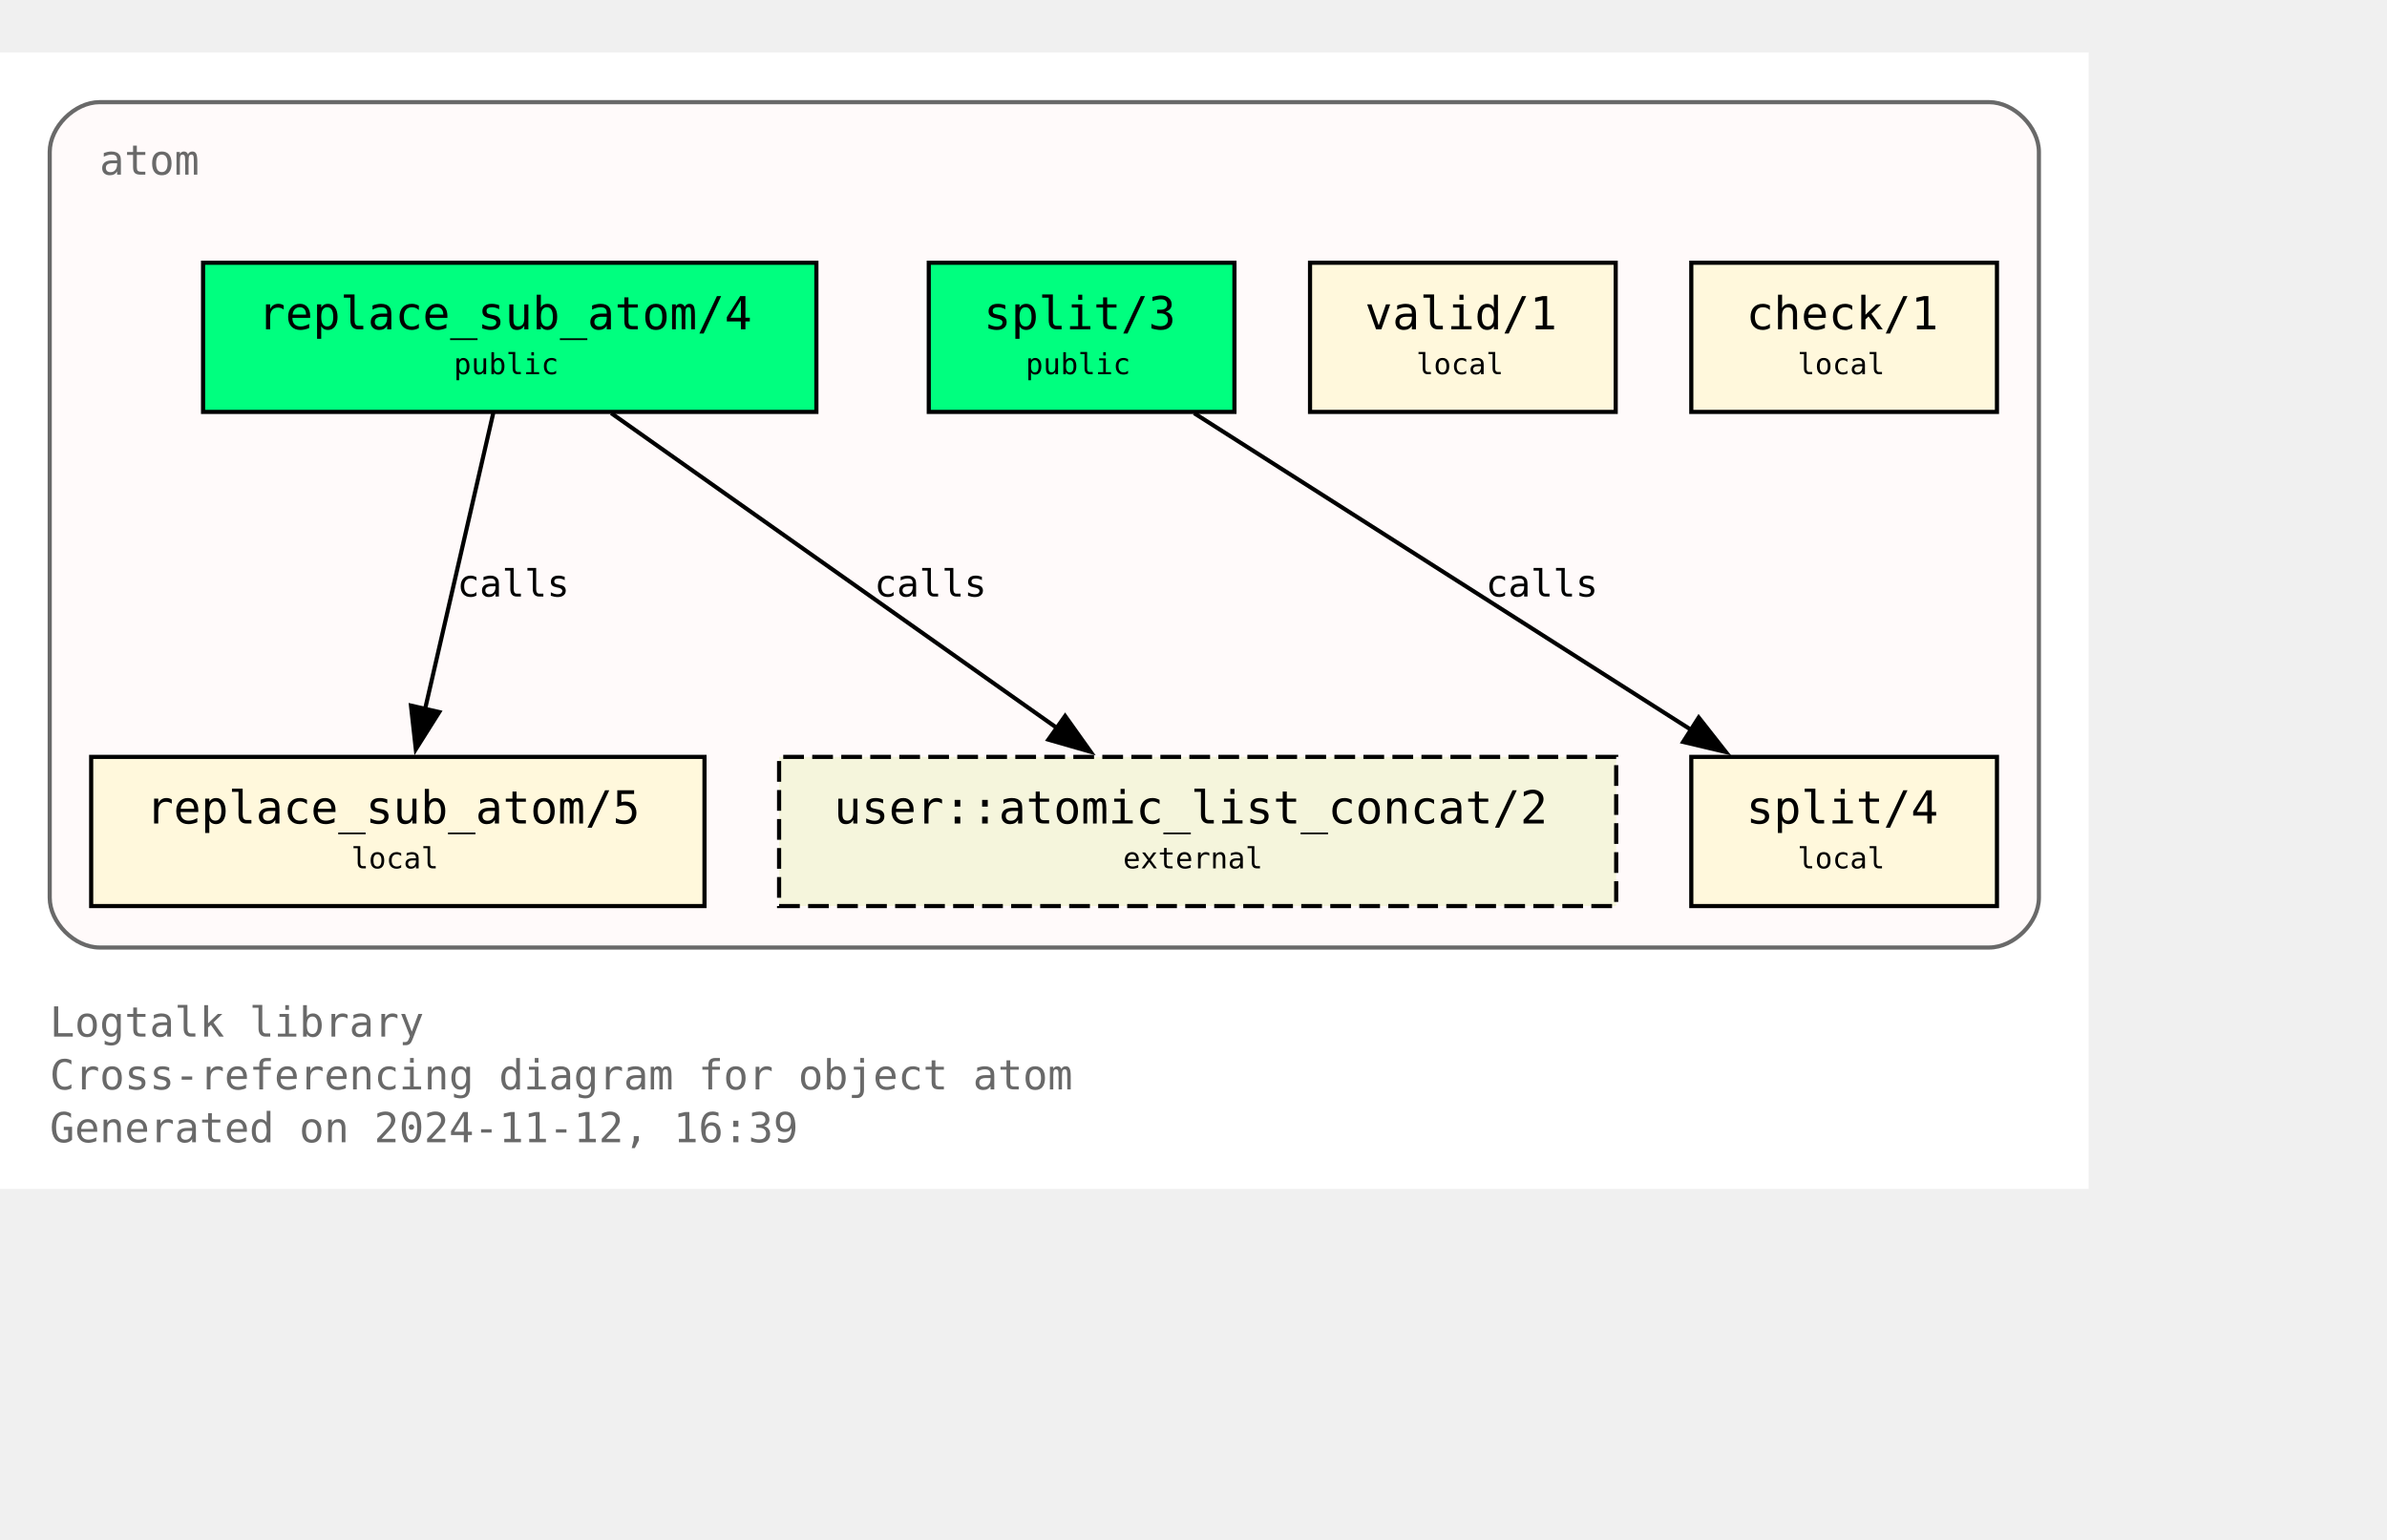
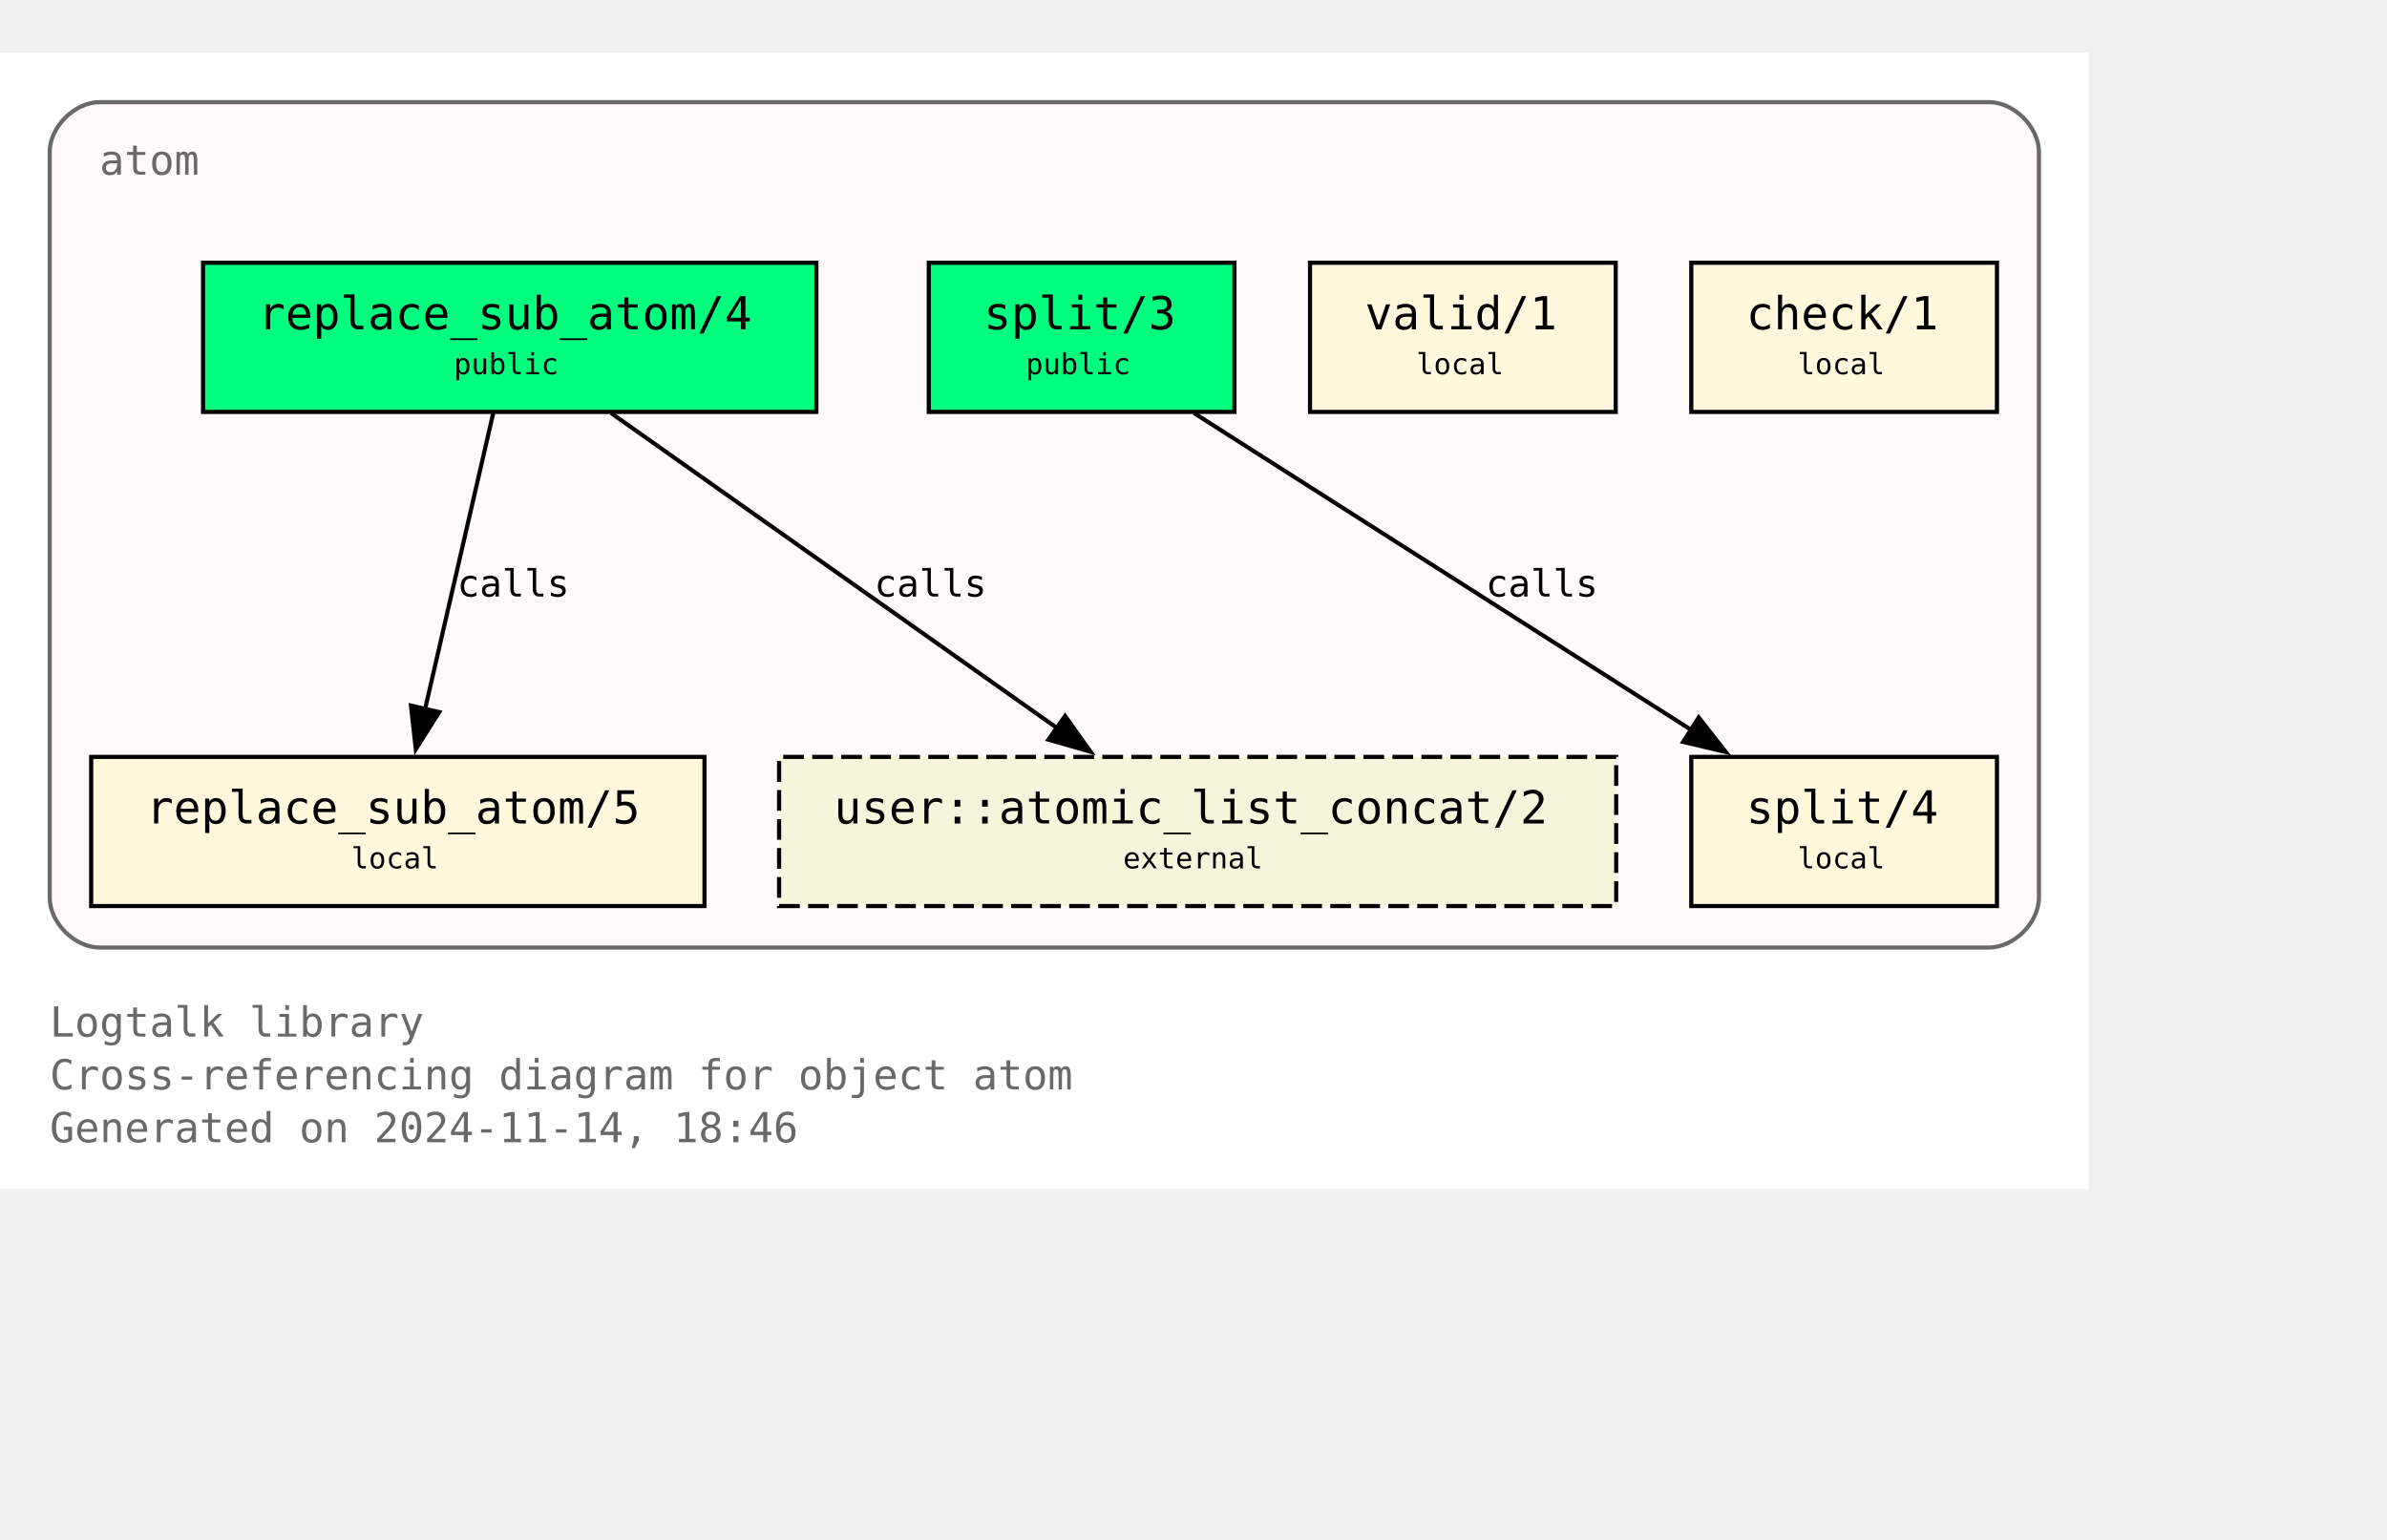
<svg xmlns="http://www.w3.org/2000/svg" xmlns:xlink="http://www.w3.org/1999/xlink" width="648pt" height="418pt" viewBox="72.00 72.00 576.00 346.25">
  <g id="graph0" class="graph" transform="scale(1 1) rotate(0) translate(76 342.25)">
    <polygon fill="white" stroke="none" points="-4,4 -4,-270.25 500,-270.25 500,4 -4,4" />
    <text text-anchor="start" x="8" y="-32.75" font-family="Monospace" font-size="10.00" fill="dimgray">Logtalk library</text>
    <text text-anchor="start" x="8" y="-20" font-family="Monospace" font-size="10.00" fill="dimgray">Cross-referencing diagram for object atom</text>
-     <text text-anchor="start" x="8" y="-7.25" font-family="Monospace" font-size="10.00" fill="dimgray">Generated on 2024-11-12, 16:39</text>
+     <text text-anchor="start" x="8" y="-7.25" font-family="Monospace" font-size="10.00" fill="dimgray">Generated on 2024-11-14, 18:46</text>
    <g id="clust1" class="cluster">
      <g id="a_clust1">
        <a xlink:title="atom">
          <path fill="snow" stroke="dimgray" d="M20,-54.25C20,-54.25 476,-54.25 476,-54.25 482,-54.25 488,-60.25 488,-66.25 488,-66.25 488,-246.25 488,-246.25 488,-252.25 482,-258.25 476,-258.25 476,-258.25 20,-258.25 20,-258.25 14,-258.25 8,-252.25 8,-246.25 8,-246.25 8,-66.25 8,-66.25 8,-60.25 14,-54.25 20,-54.25" />
          <g id="a_clust1_0">
-             <a xlink:href="https://github.com/LogtalkDotOrg/logtalk3/tree/1e0fdb99ad10defaf35502ab6a6422cc5bc07a4f/library/types/atom.lgt" xlink:title="https://github.com/LogtalkDotOrg/logtalk3/tree/1e0fdb99ad10defaf35502ab6a6422cc5bc07a4f/library/types/atom.lgt">
+             <a xlink:href="https://github.com/LogtalkDotOrg/logtalk3/tree/f34db3356da1c75e0d80d79b7212c449e9774c76/library/types/atom.lgt" xlink:title="https://github.com/LogtalkDotOrg/logtalk3/tree/f34db3356da1c75e0d80d79b7212c449e9774c76/library/types/atom.lgt">
              <text text-anchor="start" x="20" y="-240.75" font-family="Monospace" font-size="10.00" fill="dimgray">atom</text>
            </a>
          </g>
        </a>
      </g>
    </g>
    <g id="node1" class="node">
      <g id="a_node1">
-         <a xlink:href="https://github.com/LogtalkDotOrg/logtalk3/tree/1e0fdb99ad10defaf35502ab6a6422cc5bc07a4f/library/types/atom.lgt#L32" xlink:title="https://github.com/LogtalkDotOrg/logtalk3/tree/1e0fdb99ad10defaf35502ab6a6422cc5bc07a4f/library/types/atom.lgt#L32">
+         <a xlink:href="https://github.com/LogtalkDotOrg/logtalk3/tree/f34db3356da1c75e0d80d79b7212c449e9774c76/library/types/atom.lgt#L32" xlink:title="https://github.com/LogtalkDotOrg/logtalk3/tree/f34db3356da1c75e0d80d79b7212c449e9774c76/library/types/atom.lgt#L32">
          <polygon fill="springgreen" stroke="black" points="193,-219.5 45,-219.5 45,-183.5 193,-183.5 193,-219.5" />
          <text text-anchor="start" x="53" y="-204.2" font-family="Monospace" font-size="9.00"> </text>
          <text text-anchor="start" x="58.25" y="-203.43" font-family="Monospace" font-size="11.00">replace_sub_atom/4</text>
          <text text-anchor="start" x="179.75" y="-204.2" font-family="Monospace" font-size="9.00"> </text>
          <text text-anchor="start" x="53" y="-191.82" font-family="Monospace" font-size="9.00"> </text>
          <text text-anchor="start" x="105.5" y="-192.6" font-family="Monospace" font-size="7.00">public</text>
          <text text-anchor="start" x="179.75" y="-191.82" font-family="Monospace" font-size="9.00"> </text>
        </a>
      </g>
    </g>
    <g id="node4" class="node">
      <g id="a_node4">
-         <a xlink:href="https://github.com/LogtalkDotOrg/logtalk3/tree/1e0fdb99ad10defaf35502ab6a6422cc5bc07a4f/library/types/atom.lgt#L58" xlink:title="https://github.com/LogtalkDotOrg/logtalk3/tree/1e0fdb99ad10defaf35502ab6a6422cc5bc07a4f/library/types/atom.lgt#L58">
+         <a xlink:href="https://github.com/LogtalkDotOrg/logtalk3/tree/f34db3356da1c75e0d80d79b7212c449e9774c76/library/types/atom.lgt#L58" xlink:title="https://github.com/LogtalkDotOrg/logtalk3/tree/f34db3356da1c75e0d80d79b7212c449e9774c76/library/types/atom.lgt#L58">
          <polygon fill="cornsilk" stroke="black" points="166,-100.25 18,-100.25 18,-64.25 166,-64.25 166,-100.25" />
          <text text-anchor="start" x="26" y="-84.95" font-family="Monospace" font-size="9.00"> </text>
          <text text-anchor="start" x="31.25" y="-84.17" font-family="Monospace" font-size="11.00">replace_sub_atom/5</text>
          <text text-anchor="start" x="152.75" y="-84.95" font-family="Monospace" font-size="9.00"> </text>
          <text text-anchor="start" x="26" y="-72.58" font-family="Monospace" font-size="9.00"> </text>
          <text text-anchor="start" x="80.75" y="-73.35" font-family="Monospace" font-size="7.00">local</text>
          <text text-anchor="start" x="152.75" y="-72.58" font-family="Monospace" font-size="9.00"> </text>
        </a>
      </g>
    </g>
    <g id="edge1" class="edge">
      <g id="a_edge1">
-         <a xlink:href="https://github.com/LogtalkDotOrg/logtalk3/tree/1e0fdb99ad10defaf35502ab6a6422cc5bc07a4f/library/types/atom.lgt#L50" xlink:title="calls">
+         <a xlink:href="https://github.com/LogtalkDotOrg/logtalk3/tree/f34db3356da1c75e0d80d79b7212c449e9774c76/library/types/atom.lgt#L50" xlink:title="calls">
          <path fill="none" stroke="black" d="M115.02,-183.2C110.69,-164.41 103.71,-134.09 98.57,-111.77" />
          <polygon fill="black" stroke="black" points="101.99,-111.06 96.34,-102.1 95.17,-112.63 101.99,-111.06" />
        </a>
      </g>
      <g id="a_edge1-label">
-         <a xlink:href="https://github.com/LogtalkDotOrg/logtalk3/tree/1e0fdb99ad10defaf35502ab6a6422cc5bc07a4f/library/types/atom.lgt#L50" xlink:title="https://github.com/LogtalkDotOrg/logtalk3/tree/1e0fdb99ad10defaf35502ab6a6422cc5bc07a4f/library/types/atom.lgt#L50">
+         <a xlink:href="https://github.com/LogtalkDotOrg/logtalk3/tree/f34db3356da1c75e0d80d79b7212c449e9774c76/library/types/atom.lgt#L50" xlink:title="https://github.com/LogtalkDotOrg/logtalk3/tree/f34db3356da1c75e0d80d79b7212c449e9774c76/library/types/atom.lgt#L50">
          <text text-anchor="start" x="106.31" y="-138.95" font-family="Monospace" font-size="9.00">calls</text>
        </a>
      </g>
    </g>
    <g id="node7" class="node">
      <polygon fill="beige" stroke="black" stroke-dasharray="5,2" points="386,-100.25 184,-100.25 184,-64.25 386,-64.25 386,-100.25" />
      <text text-anchor="start" x="192" y="-84.95" font-family="Monospace" font-size="9.00"> </text>
      <text text-anchor="start" x="197.25" y="-84.17" font-family="Monospace" font-size="11.00">user::atomic_list_concat/2</text>
      <text text-anchor="start" x="372.75" y="-84.95" font-family="Monospace" font-size="9.00"> </text>
      <text text-anchor="start" x="192" y="-72.58" font-family="Monospace" font-size="9.00"> </text>
      <text text-anchor="start" x="267" y="-73.35" font-family="Monospace" font-size="7.00">external</text>
      <text text-anchor="start" x="372.75" y="-72.58" font-family="Monospace" font-size="9.00"> </text>
    </g>
    <g id="edge3" class="edge">
      <g id="a_edge3">
-         <a xlink:href="https://github.com/LogtalkDotOrg/logtalk3/tree/1e0fdb99ad10defaf35502ab6a6422cc5bc07a4f/library/types/atom.lgt#L50" xlink:title="calls">
+         <a xlink:href="https://github.com/LogtalkDotOrg/logtalk3/tree/f34db3356da1c75e0d80d79b7212c449e9774c76/library/types/atom.lgt#L50" xlink:title="calls">
          <path fill="none" stroke="black" d="M143.49,-183.2C171.94,-163.11 219.03,-129.85 251,-107.26" />
          <polygon fill="black" stroke="black" points="253.02,-110.12 259.17,-101.49 248.98,-104.41 253.02,-110.12" />
        </a>
      </g>
      <g id="a_edge3-label">
-         <a xlink:href="https://github.com/LogtalkDotOrg/logtalk3/tree/1e0fdb99ad10defaf35502ab6a6422cc5bc07a4f/library/types/atom.lgt#L50" xlink:title="https://github.com/LogtalkDotOrg/logtalk3/tree/1e0fdb99ad10defaf35502ab6a6422cc5bc07a4f/library/types/atom.lgt#L50">
+         <a xlink:href="https://github.com/LogtalkDotOrg/logtalk3/tree/f34db3356da1c75e0d80d79b7212c449e9774c76/library/types/atom.lgt#L50" xlink:title="https://github.com/LogtalkDotOrg/logtalk3/tree/f34db3356da1c75e0d80d79b7212c449e9774c76/library/types/atom.lgt#L50">
          <text text-anchor="start" x="206.98" y="-138.95" font-family="Monospace" font-size="9.00">calls</text>
        </a>
      </g>
    </g>
    <g id="node2" class="node">
      <g id="a_node2">
-         <a xlink:href="https://github.com/LogtalkDotOrg/logtalk3/tree/1e0fdb99ad10defaf35502ab6a6422cc5bc07a4f/library/types/atom.lgt#L39" xlink:title="https://github.com/LogtalkDotOrg/logtalk3/tree/1e0fdb99ad10defaf35502ab6a6422cc5bc07a4f/library/types/atom.lgt#L39">
+         <a xlink:href="https://github.com/LogtalkDotOrg/logtalk3/tree/f34db3356da1c75e0d80d79b7212c449e9774c76/library/types/atom.lgt#L39" xlink:title="https://github.com/LogtalkDotOrg/logtalk3/tree/f34db3356da1c75e0d80d79b7212c449e9774c76/library/types/atom.lgt#L39">
          <polygon fill="springgreen" stroke="black" points="293.88,-219.5 220.12,-219.5 220.12,-183.5 293.88,-183.5 293.88,-219.5" />
          <text text-anchor="start" x="228.12" y="-204.2" font-family="Monospace" font-size="9.00"> </text>
          <text text-anchor="start" x="233.38" y="-203.43" font-family="Monospace" font-size="11.00">split/3</text>
          <text text-anchor="start" x="280.62" y="-204.2" font-family="Monospace" font-size="9.00"> </text>
          <text text-anchor="start" x="228.12" y="-191.82" font-family="Monospace" font-size="9.00"> </text>
          <text text-anchor="start" x="243.5" y="-192.6" font-family="Monospace" font-size="7.00">public</text>
          <text text-anchor="start" x="280.62" y="-191.82" font-family="Monospace" font-size="9.00"> </text>
        </a>
      </g>
    </g>
    <g id="node5" class="node">
      <g id="a_node5">
-         <a xlink:href="https://github.com/LogtalkDotOrg/logtalk3/tree/1e0fdb99ad10defaf35502ab6a6422cc5bc07a4f/library/types/atom.lgt#L76" xlink:title="https://github.com/LogtalkDotOrg/logtalk3/tree/1e0fdb99ad10defaf35502ab6a6422cc5bc07a4f/library/types/atom.lgt#L76">
+         <a xlink:href="https://github.com/LogtalkDotOrg/logtalk3/tree/f34db3356da1c75e0d80d79b7212c449e9774c76/library/types/atom.lgt#L76" xlink:title="https://github.com/LogtalkDotOrg/logtalk3/tree/f34db3356da1c75e0d80d79b7212c449e9774c76/library/types/atom.lgt#L76">
          <polygon fill="cornsilk" stroke="black" points="477.88,-100.25 404.12,-100.25 404.12,-64.25 477.88,-64.25 477.88,-100.25" />
          <text text-anchor="start" x="412.12" y="-84.95" font-family="Monospace" font-size="9.00"> </text>
          <text text-anchor="start" x="417.38" y="-84.17" font-family="Monospace" font-size="11.00">split/4</text>
          <text text-anchor="start" x="464.62" y="-84.95" font-family="Monospace" font-size="9.00"> </text>
          <text text-anchor="start" x="412.12" y="-72.58" font-family="Monospace" font-size="9.00"> </text>
          <text text-anchor="start" x="429.75" y="-73.35" font-family="Monospace" font-size="7.00">local</text>
          <text text-anchor="start" x="464.62" y="-72.58" font-family="Monospace" font-size="9.00"> </text>
        </a>
      </g>
    </g>
    <g id="edge2" class="edge">
      <g id="a_edge2">
-         <a xlink:href="https://github.com/LogtalkDotOrg/logtalk3/tree/1e0fdb99ad10defaf35502ab6a6422cc5bc07a4f/library/types/atom.lgt#L69" xlink:title="calls">
+         <a xlink:href="https://github.com/LogtalkDotOrg/logtalk3/tree/f34db3356da1c75e0d80d79b7212c449e9774c76/library/types/atom.lgt#L69" xlink:title="calls">
          <path fill="none" stroke="black" d="M284.15,-183.2C315.95,-162.94 368.78,-129.27 404.23,-106.68" />
          <polygon fill="black" stroke="black" points="405.91,-109.76 412.46,-101.43 402.15,-103.86 405.91,-109.76" />
        </a>
      </g>
      <g id="a_edge2-label">
-         <a xlink:href="https://github.com/LogtalkDotOrg/logtalk3/tree/1e0fdb99ad10defaf35502ab6a6422cc5bc07a4f/library/types/atom.lgt#L69" xlink:title="https://github.com/LogtalkDotOrg/logtalk3/tree/1e0fdb99ad10defaf35502ab6a6422cc5bc07a4f/library/types/atom.lgt#L69">
+         <a xlink:href="https://github.com/LogtalkDotOrg/logtalk3/tree/f34db3356da1c75e0d80d79b7212c449e9774c76/library/types/atom.lgt#L69" xlink:title="https://github.com/LogtalkDotOrg/logtalk3/tree/f34db3356da1c75e0d80d79b7212c449e9774c76/library/types/atom.lgt#L69">
          <text text-anchor="start" x="354.52" y="-138.95" font-family="Monospace" font-size="9.00">calls</text>
        </a>
      </g>
    </g>
    <g id="node3" class="node">
      <g id="a_node3">
-         <a xlink:href="https://github.com/LogtalkDotOrg/logtalk3/tree/1e0fdb99ad10defaf35502ab6a6422cc5bc07a4f/library/types/atom.lgt#L87" xlink:title="https://github.com/LogtalkDotOrg/logtalk3/tree/1e0fdb99ad10defaf35502ab6a6422cc5bc07a4f/library/types/atom.lgt#L87">
+         <a xlink:href="https://github.com/LogtalkDotOrg/logtalk3/tree/f34db3356da1c75e0d80d79b7212c449e9774c76/library/types/atom.lgt#L87" xlink:title="https://github.com/LogtalkDotOrg/logtalk3/tree/f34db3356da1c75e0d80d79b7212c449e9774c76/library/types/atom.lgt#L87">
          <polygon fill="cornsilk" stroke="black" points="385.88,-219.5 312.12,-219.5 312.12,-183.5 385.88,-183.5 385.88,-219.5" />
          <text text-anchor="start" x="320.12" y="-204.2" font-family="Monospace" font-size="9.00"> </text>
          <text text-anchor="start" x="325.38" y="-203.43" font-family="Monospace" font-size="11.00">valid/1</text>
          <text text-anchor="start" x="372.62" y="-204.2" font-family="Monospace" font-size="9.00"> </text>
          <text text-anchor="start" x="320.12" y="-191.82" font-family="Monospace" font-size="9.00"> </text>
          <text text-anchor="start" x="337.75" y="-192.6" font-family="Monospace" font-size="7.00">local</text>
          <text text-anchor="start" x="372.62" y="-191.82" font-family="Monospace" font-size="9.00"> </text>
        </a>
      </g>
    </g>
    <g id="node6" class="node">
      <g id="a_node6">
-         <a xlink:href="https://github.com/LogtalkDotOrg/logtalk3/tree/1e0fdb99ad10defaf35502ab6a6422cc5bc07a4f/library/types/atom.lgt#L90" xlink:title="https://github.com/LogtalkDotOrg/logtalk3/tree/1e0fdb99ad10defaf35502ab6a6422cc5bc07a4f/library/types/atom.lgt#L90">
+         <a xlink:href="https://github.com/LogtalkDotOrg/logtalk3/tree/f34db3356da1c75e0d80d79b7212c449e9774c76/library/types/atom.lgt#L90" xlink:title="https://github.com/LogtalkDotOrg/logtalk3/tree/f34db3356da1c75e0d80d79b7212c449e9774c76/library/types/atom.lgt#L90">
          <polygon fill="cornsilk" stroke="black" points="477.88,-219.5 404.12,-219.5 404.12,-183.5 477.88,-183.5 477.88,-219.5" />
          <text text-anchor="start" x="412.12" y="-204.2" font-family="Monospace" font-size="9.00"> </text>
          <text text-anchor="start" x="417.38" y="-203.43" font-family="Monospace" font-size="11.00">check/1</text>
          <text text-anchor="start" x="464.62" y="-204.2" font-family="Monospace" font-size="9.00"> </text>
          <text text-anchor="start" x="412.12" y="-191.82" font-family="Monospace" font-size="9.00"> </text>
          <text text-anchor="start" x="429.75" y="-192.6" font-family="Monospace" font-size="7.00">local</text>
          <text text-anchor="start" x="464.62" y="-191.82" font-family="Monospace" font-size="9.00"> </text>
        </a>
      </g>
    </g>
  </g>
</svg>
